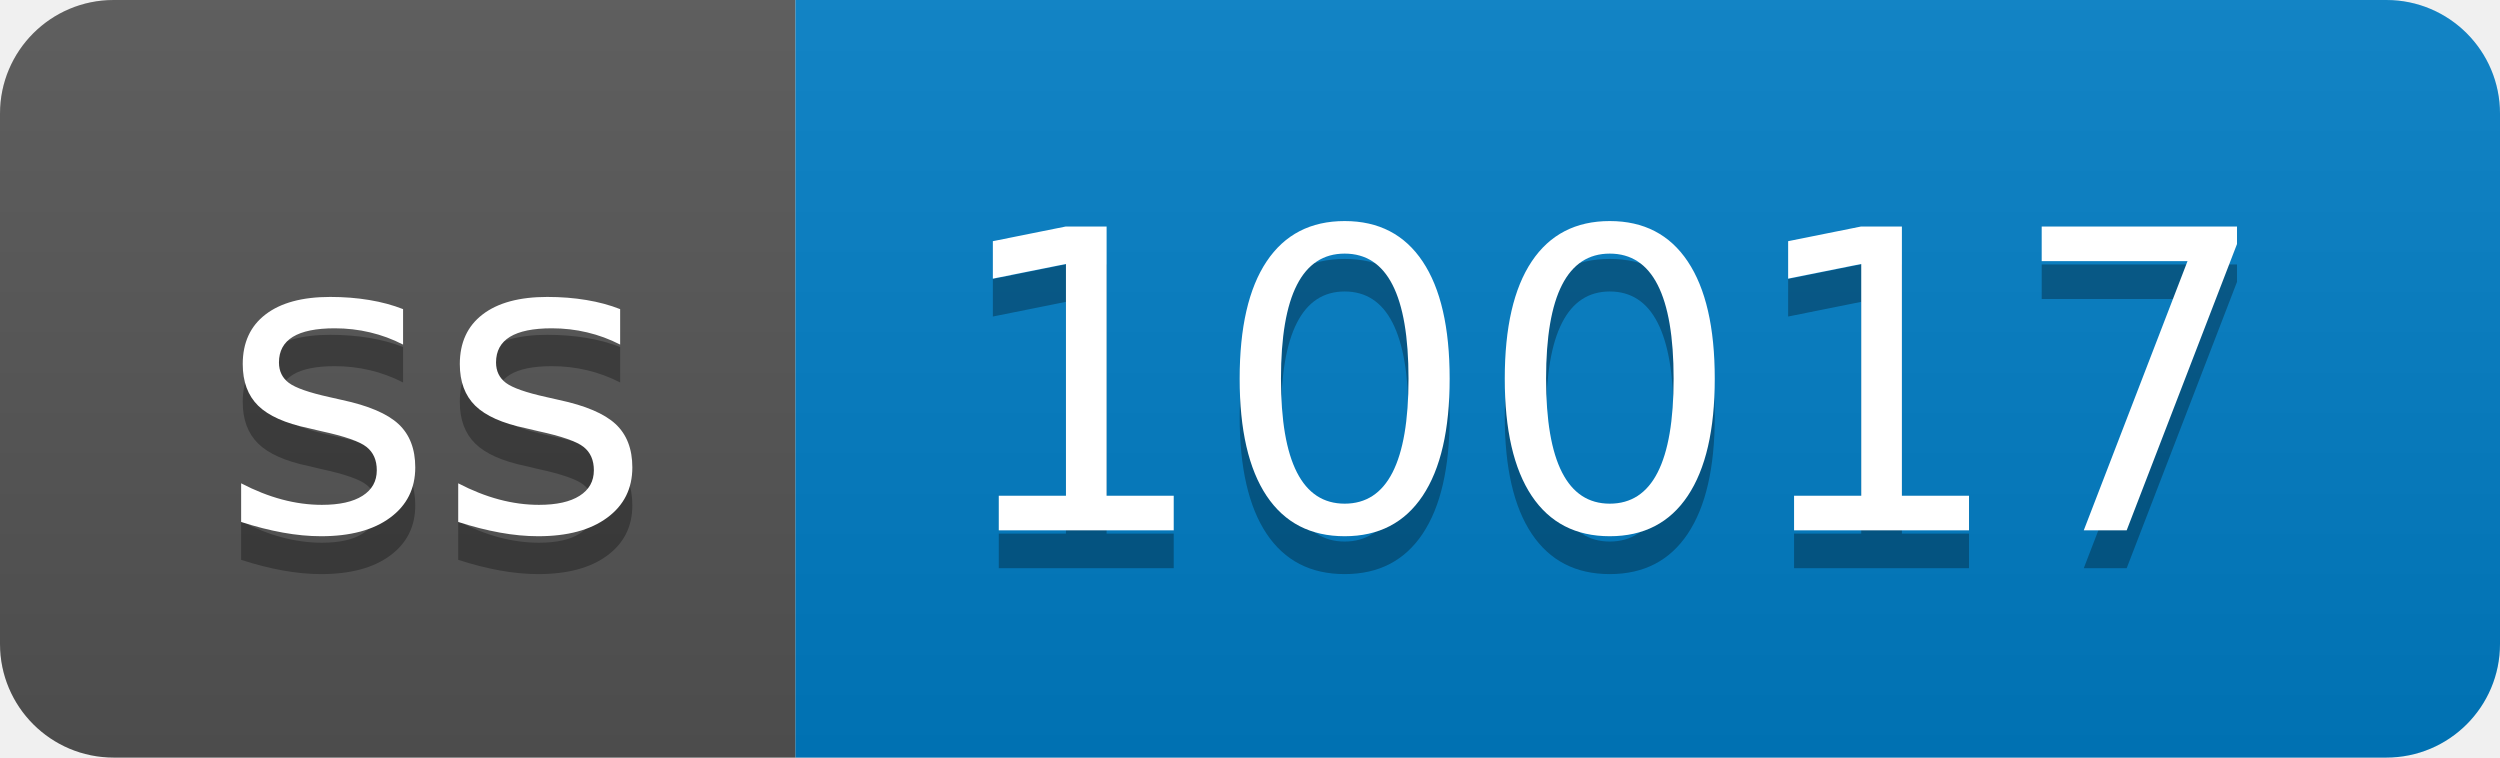
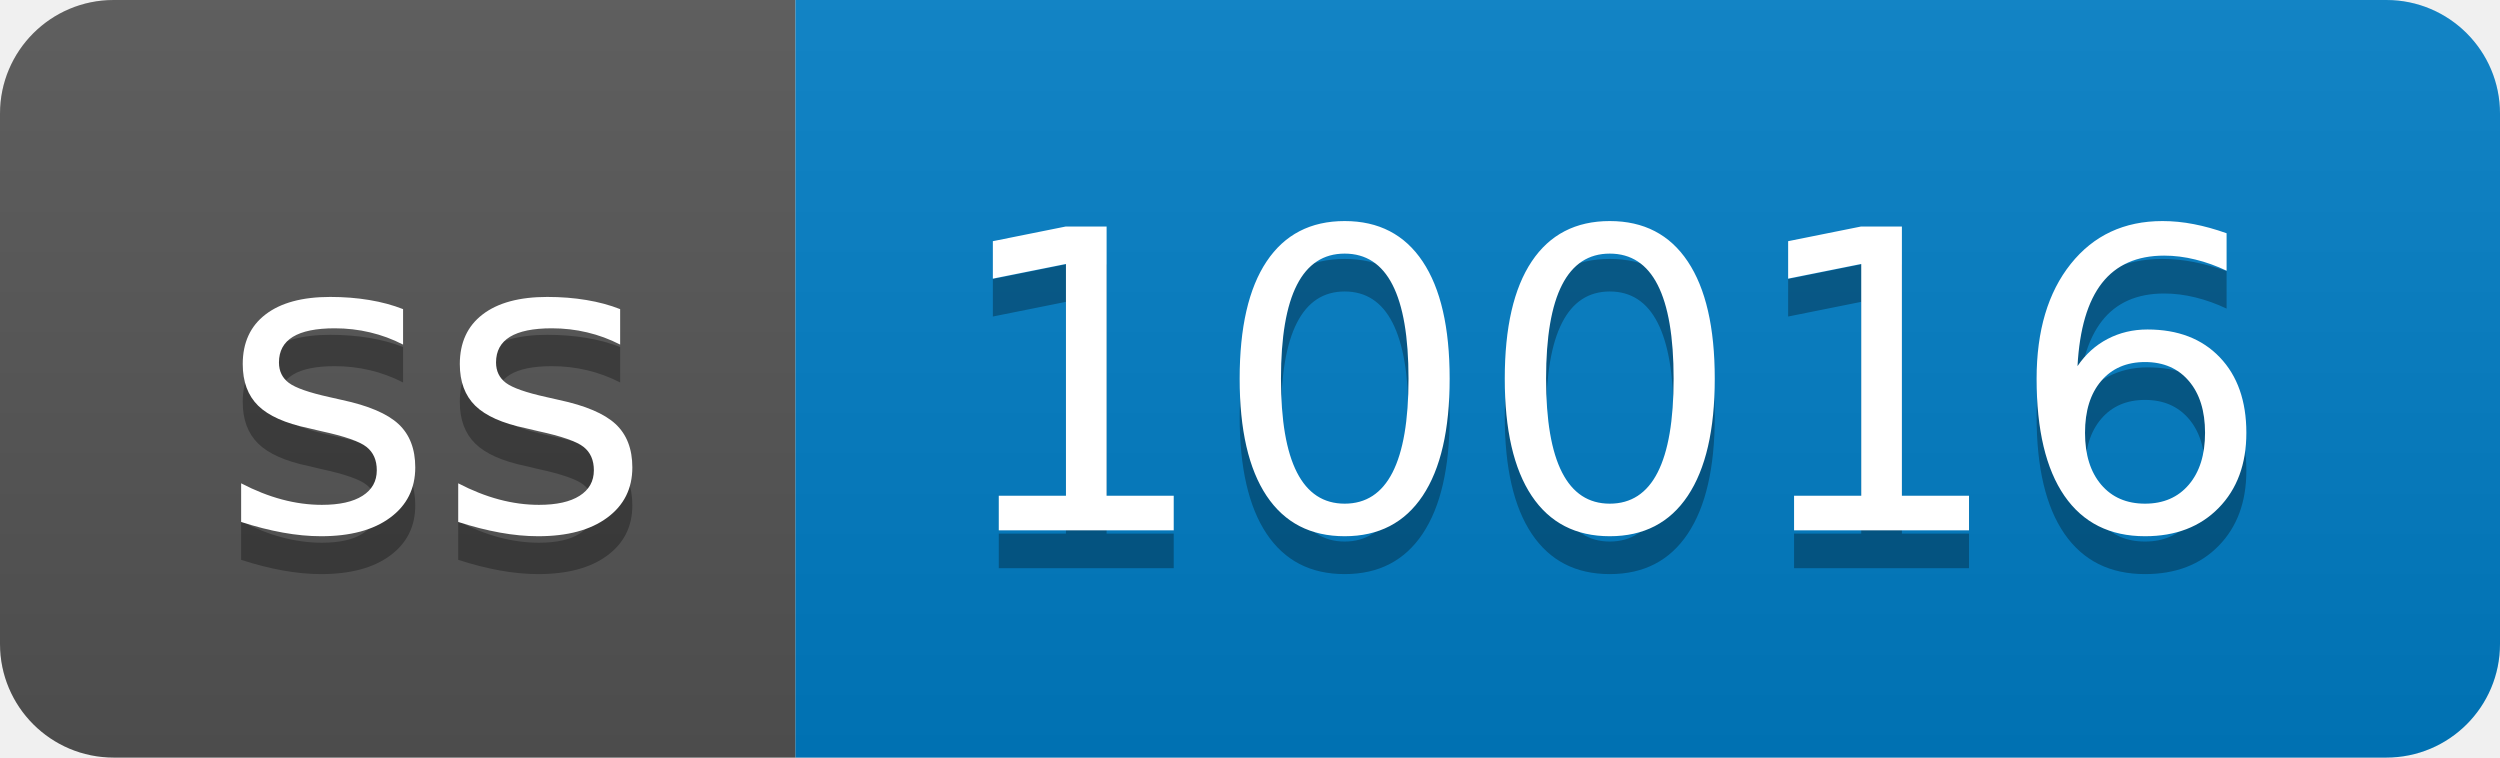
- <svg xmlns="http://www.w3.org/2000/svg" width="66" height="20" role="img" aria-label="ss: 10017">
+ <svg xmlns="http://www.w3.org/2000/svg" width="66" height="20" role="img" aria-label="ss: 10016">
  <linearGradient id="s" x2="0" y2="100%">
    <stop offset="0" stop-color="#bbb" stop-opacity=".1" />
    <stop offset="1" stop-opacity=".1" />
  </linearGradient>
  <clipPath id="r">
    <rect width="66" height="20" rx="3" fill="#fff" />
  </clipPath>
  <g clip-path="url(#r)">
    <rect width="21" height="20" fill="#555" />
    <rect x="21" width="45" height="20" fill="#007ec6" />
    <rect width="66" height="20" fill="url(#s)" />
  </g>
  <g fill="#fff" text-anchor="middle" font-family="Verdana,Geneva,DejaVu Sans,sans-serif" text-rendering="geometricPrecision" font-size="110">
    <text aria-hidden="true" x="115" y="150" fill="#010101" fill-opacity=".3" transform="scale(.1)" textLength="110">ss</text>
    <text x="115" y="140" transform="scale(.1)" fill="#fff" textLength="110">ss</text>
-     <text aria-hidden="true" x="425" y="150" fill="#010101" fill-opacity=".3" transform="scale(.1)" textLength="350">10017</text>
-     <text x="425" y="140" transform="scale(.1)" fill="#fff" textLength="350">10017</text>
+     <text aria-hidden="true" x="425" y="150" fill="#010101" fill-opacity=".3" transform="scale(.1)" textLength="350">10016</text>
+     <text x="425" y="140" transform="scale(.1)" fill="#fff" textLength="350">10016</text>
  </g>
</svg>
